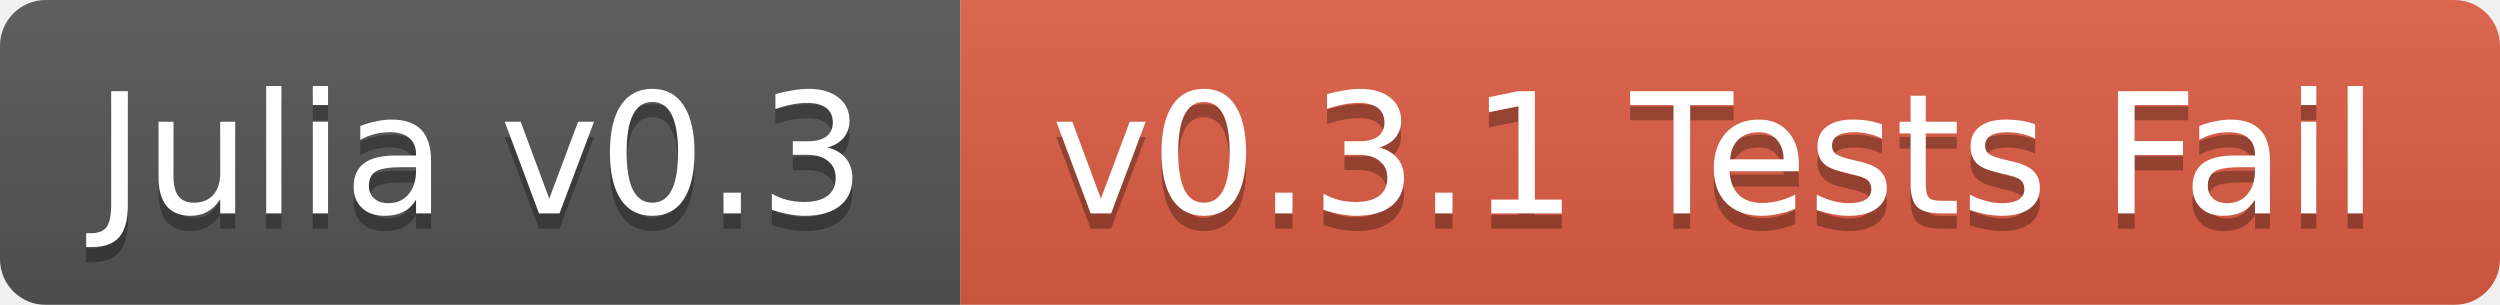
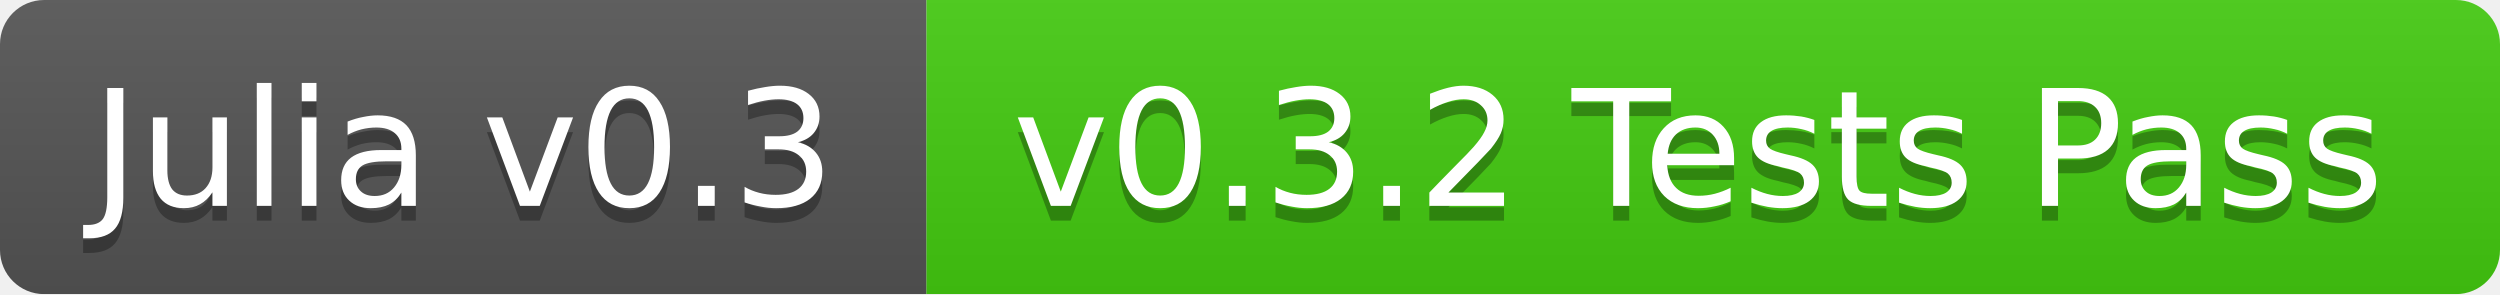
- <svg xmlns="http://www.w3.org/2000/svg" width="164" height="20">
+ <svg xmlns="http://www.w3.org/2000/svg" width="170" height="20">
  <linearGradient id="b" x2="0" y2="100%">
    <stop offset="0" stop-color="#bbb" stop-opacity=".1" />
    <stop offset="1" stop-opacity=".1" />
  </linearGradient>
  <mask id="a">
-     <rect width="164" height="20" rx="3" fill="#fff" />
+     <rect width="170" height="20" rx="3" fill="#fff" />
  </mask>
  <g mask="url(#a)">
    <path fill="#555" d="M0 0h63v20H0z" />
-     <path fill="#e05d44" d="M63 0h101v20H63z" />
-     <path fill="url(#b)" d="M0 0h164v20H0z" />
+     <path fill="#4c1" d="M63 0h107v20H63z" />
+     <path fill="url(#b)" d="M0 0h170v20H0z" />
  </g>
  <g fill="#fff" text-anchor="middle" font-family="DejaVu Sans,Verdana,Geneva,sans-serif" font-size="11">
    <text x="31.5" y="15" fill="#010101" fill-opacity=".3">Julia v0.3</text>
    <text x="31.5" y="14">Julia v0.3</text>
-     <text x="112.5" y="15" fill="#010101" fill-opacity=".3">v0.3.1 Tests Fail</text>
-     <text x="112.5" y="14">v0.3.1 Tests Fail</text>
+     <text x="115.5" y="15" fill="#010101" fill-opacity=".3">v0.3.2 Tests Pass</text>
+     <text x="115.5" y="14">v0.3.2 Tests Pass</text>
  </g>
</svg>
